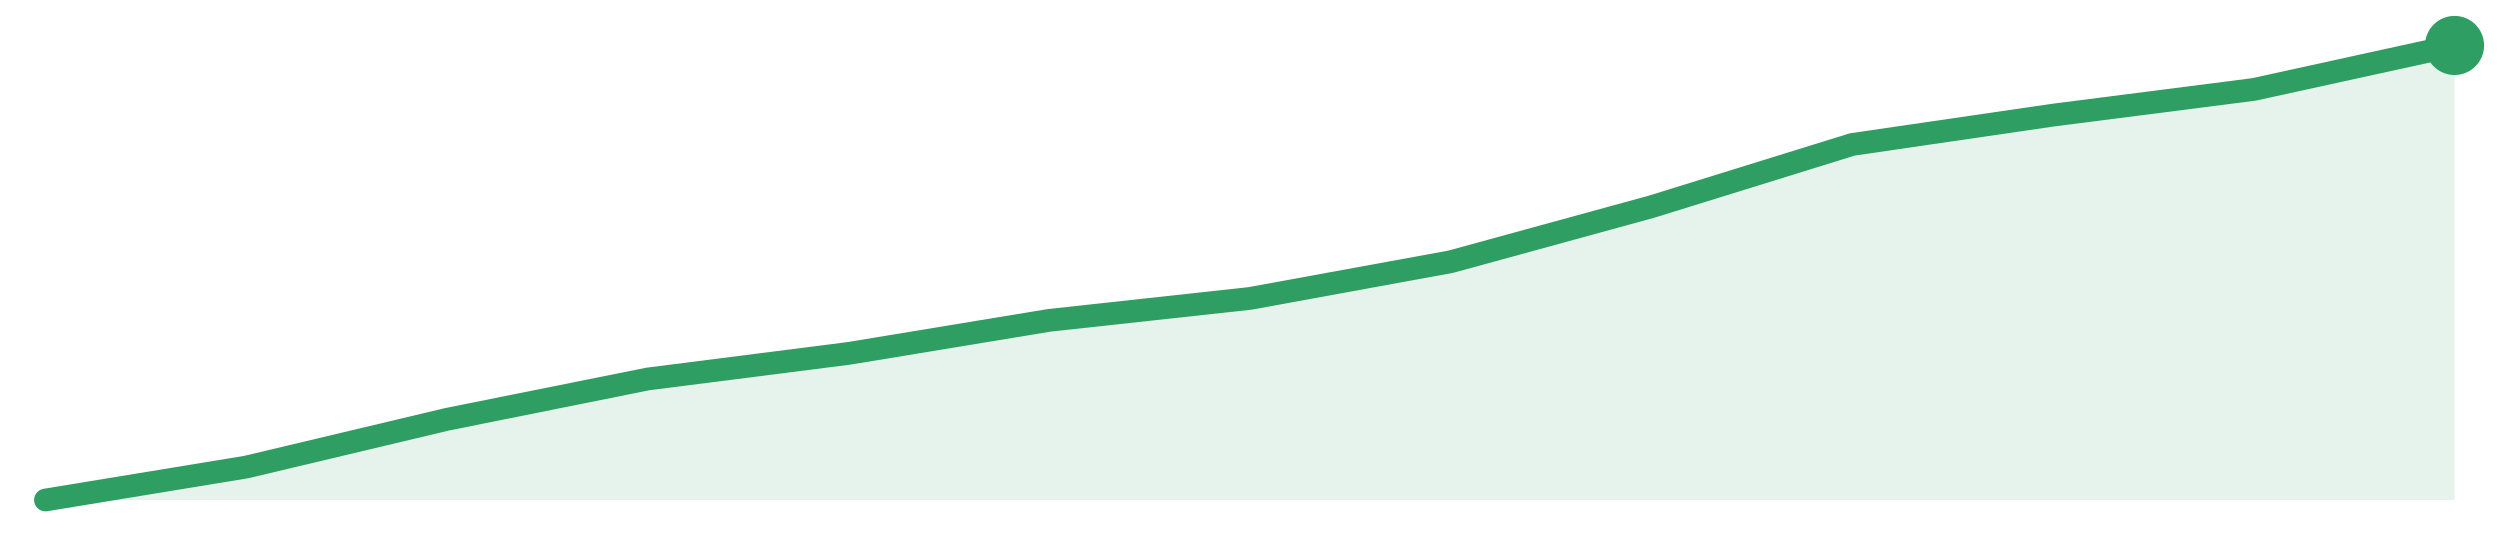
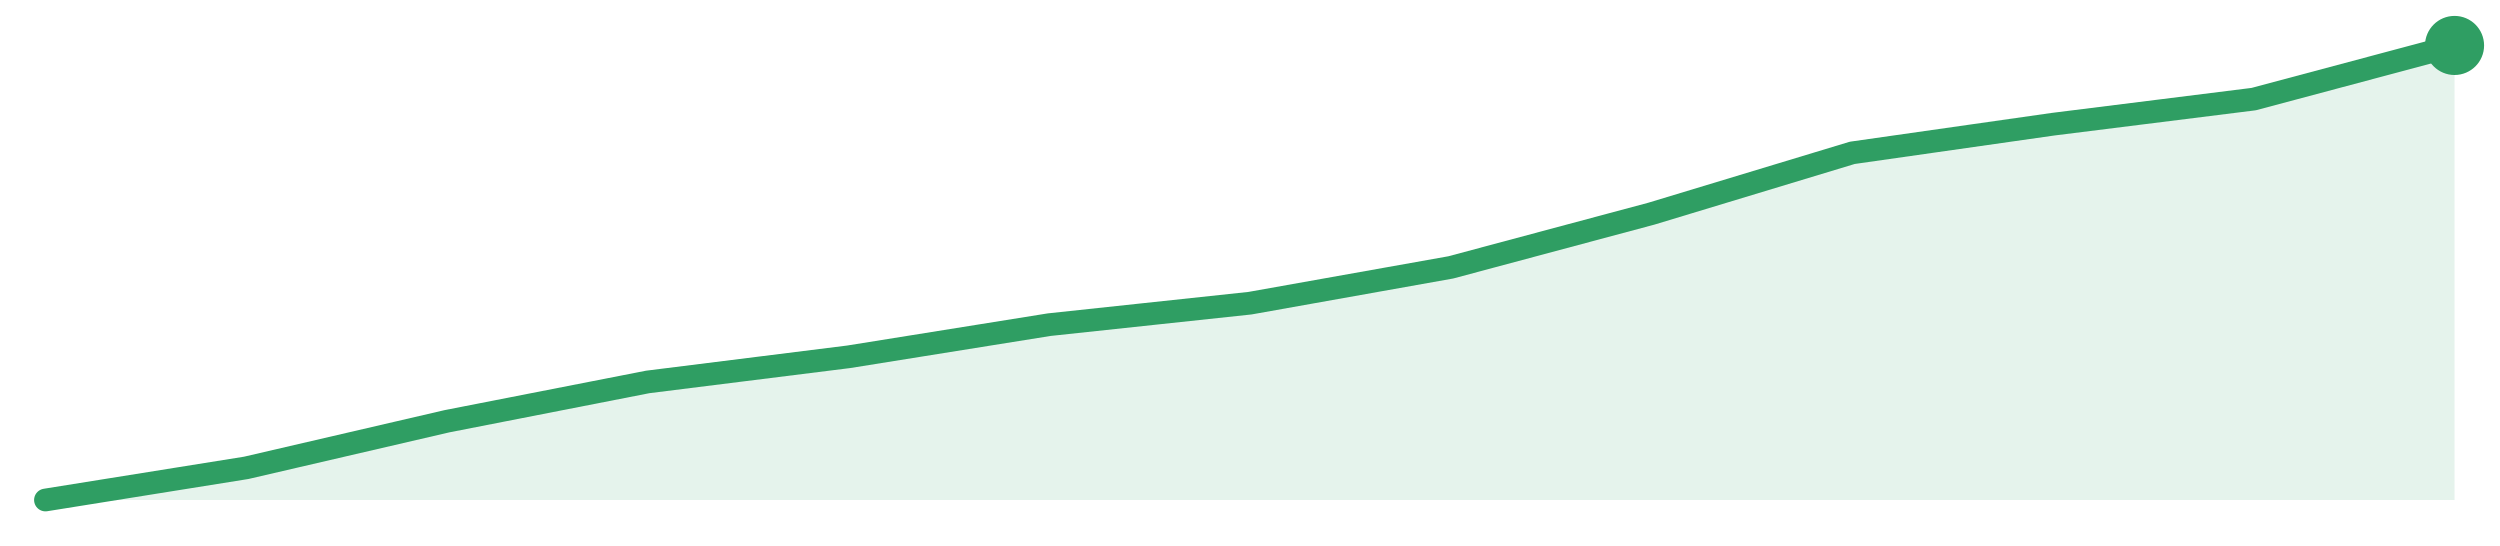
<svg xmlns="http://www.w3.org/2000/svg" width="220" height="48" viewBox="0 0 220 48" role="img" aria-label="trend">
-   <path d="M4.0,44.0 L4.0,44.0 L21.67,41.1 L39.33,36.9 L57.0,33.35 L74.67,31.1 L92.33,28.19 L110.0,26.26 L127.67,23.03 L145.33,18.19 L163.0,12.71 L180.67,10.13 L198.33,7.87 L216.0,4.0 L216.0,44.0 Z" fill="#2f9e631f" />
-   <path d="M4.0,44.0 L21.67,41.1 L39.33,36.9 L57.0,33.35 L74.67,31.1 L92.33,28.19 L110.0,26.26 L127.67,23.03 L145.33,18.19 L163.0,12.71 L180.67,10.13 L198.33,7.87 L216.0,4.0" fill="none" stroke="#2f9e63" stroke-width="2" stroke-linejoin="round" stroke-linecap="round" />
+   <path d="M4.0,44.0 L4.0,44.0 L21.67,41.17 L39.33,37.07 L57.0,33.61 L74.67,31.4 L92.33,28.57 L110.0,26.68 L127.67,23.53 L145.33,18.8 L163.0,13.45 L180.67,10.93 L198.33,8.72 L216.0,4.0 L216.0,44.0 Z" fill="#2f9e631f" />
+   <path d="M4.0,44.0 L21.67,41.17 L39.33,37.07 L57.0,33.61 L74.67,31.4 L92.33,28.57 L110.0,26.68 L127.67,23.53 L145.33,18.8 L163.0,13.45 L180.67,10.93 L198.33,8.72 L216.0,4.0" fill="none" stroke="#2f9e63" stroke-width="2" stroke-linejoin="round" stroke-linecap="round" />
  <circle cx="216.0" cy="4.0" r="2.6" fill="#2f9e63" />
</svg>
